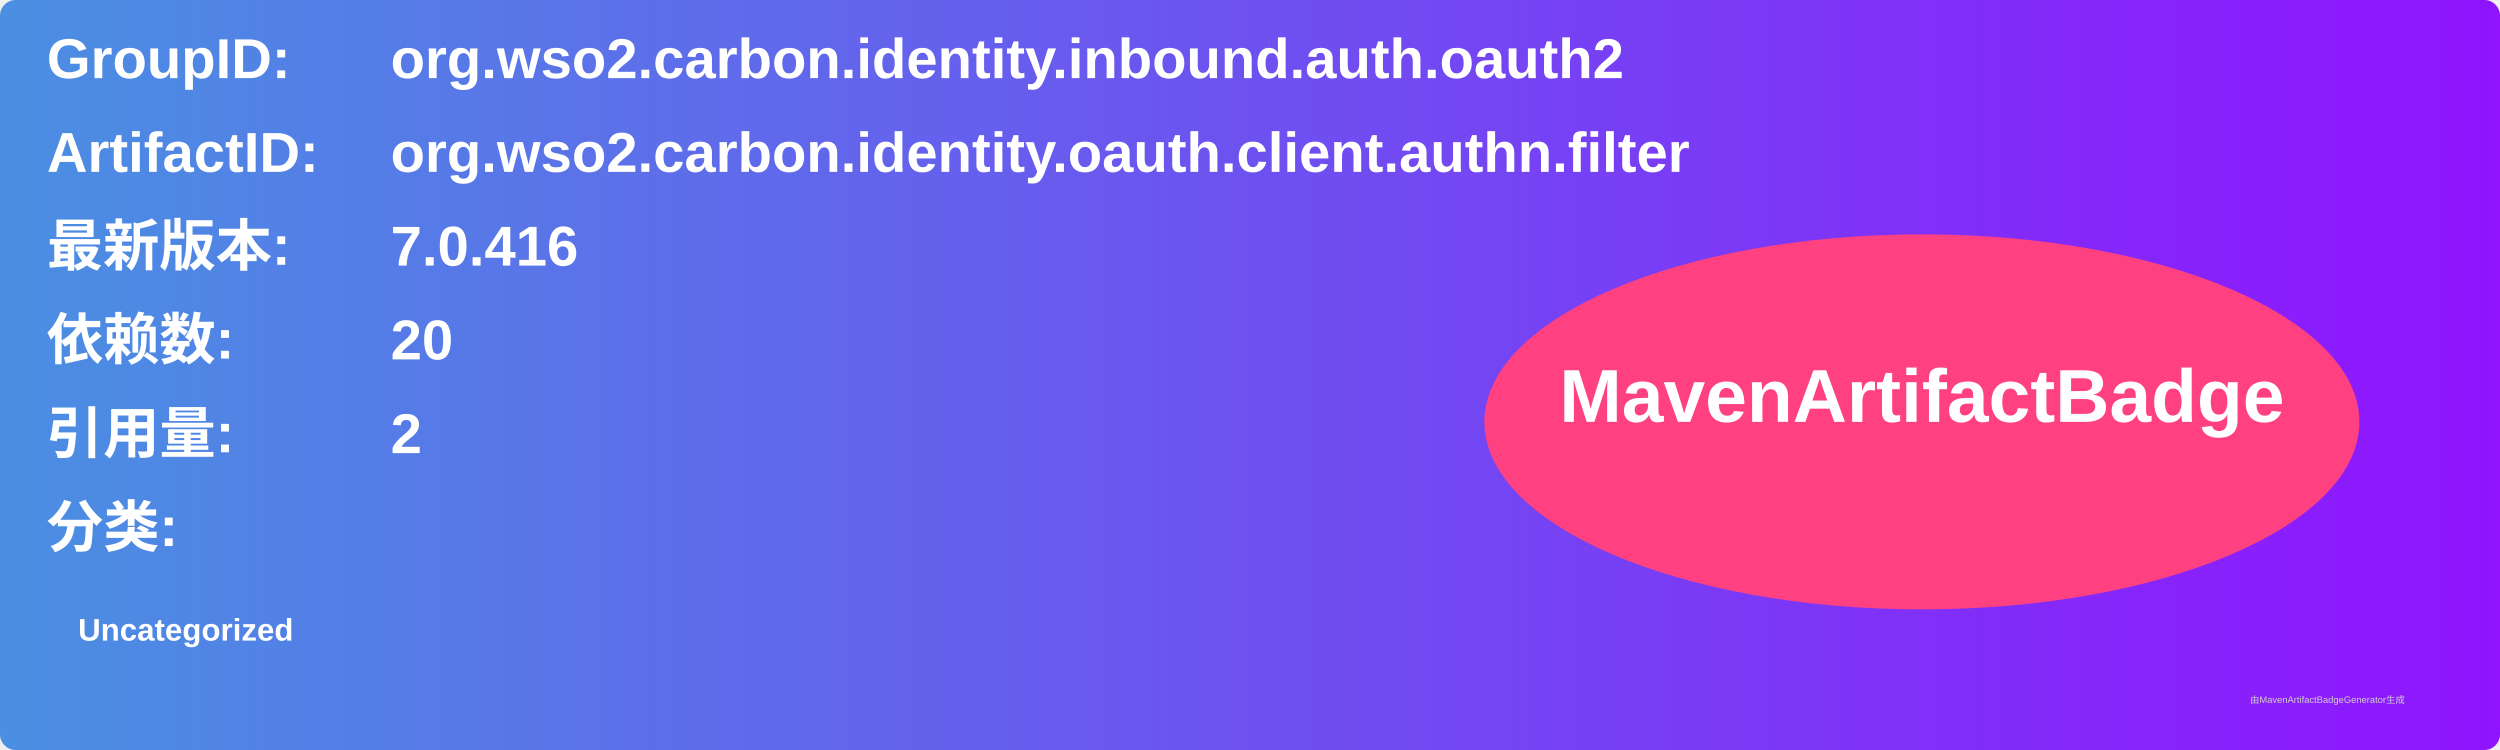
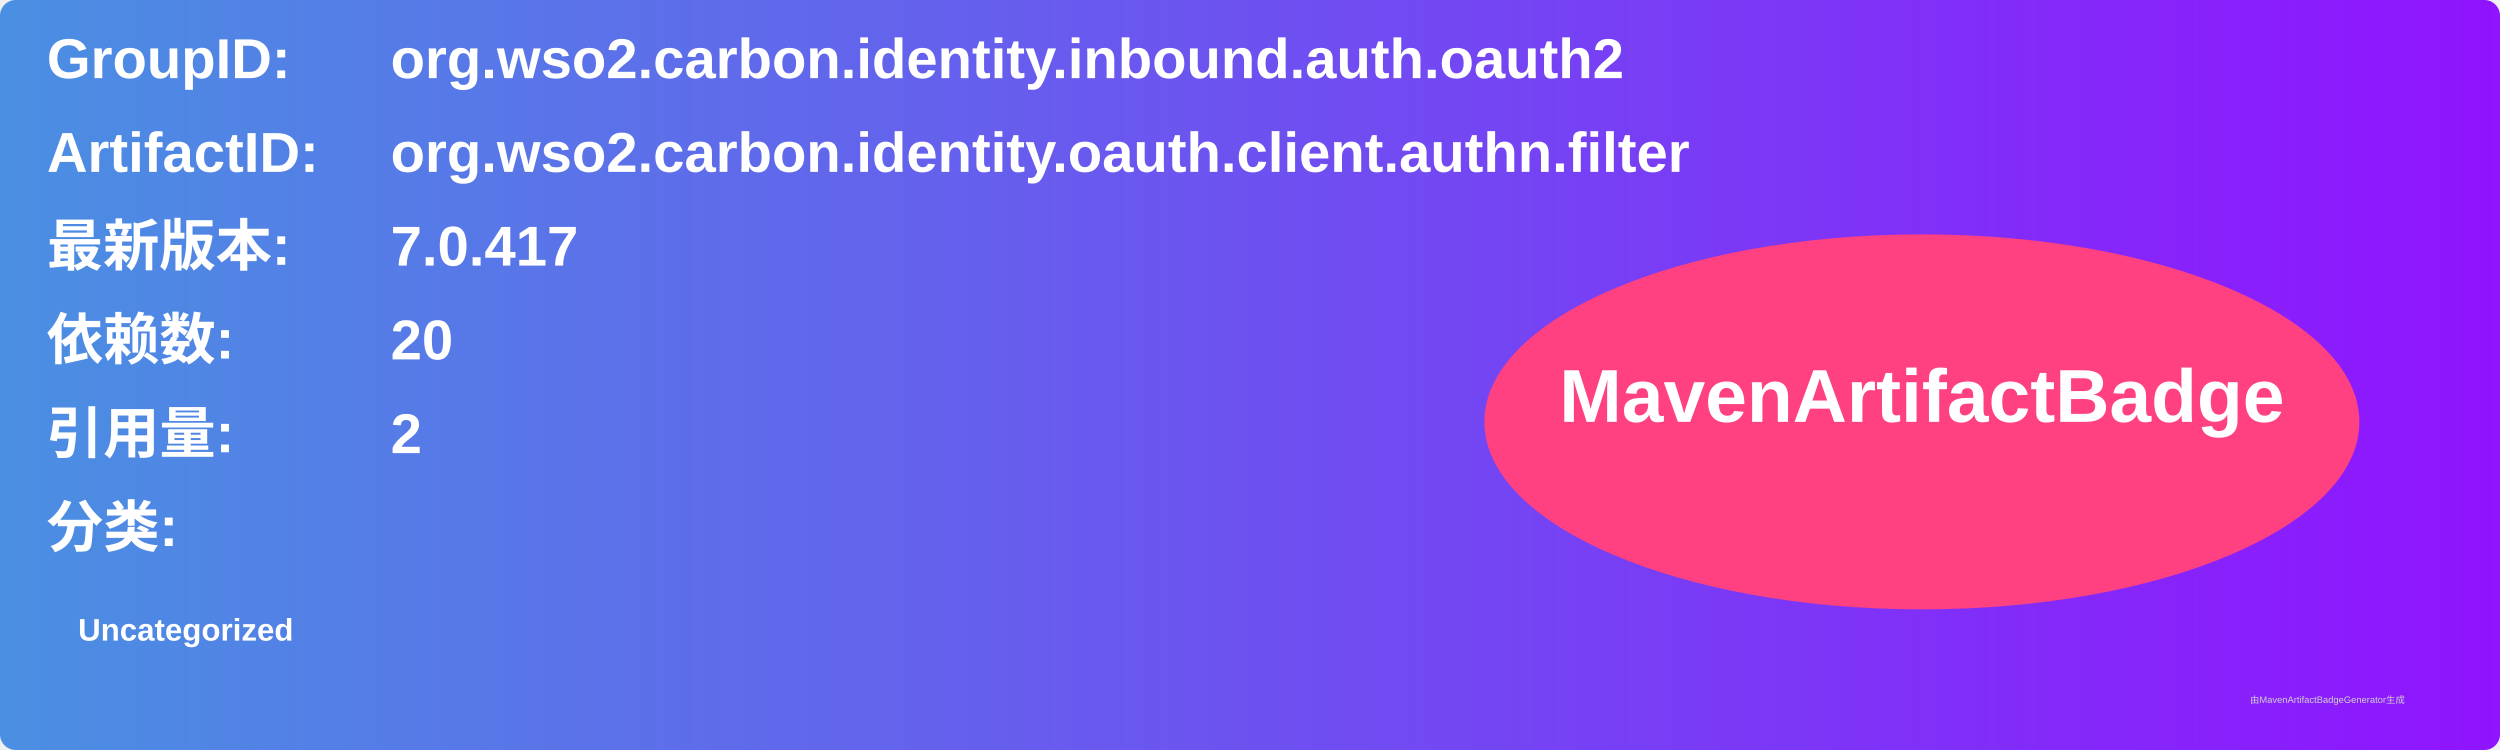
<svg xmlns="http://www.w3.org/2000/svg" width="800" height="240" viewBox="0 0 800 240">
  <linearGradient id="grad" x1="0%" y1="0%" x2="100%" y2="0%">
    <stop offset="0%" stop-color="#4a90e2" />
    <stop offset="100%" stop-color="#9013fe" />
  </linearGradient>
  <rect width="100%" height="100%" rx="5" ry="5" fill="url(#grad)" />
  <g transform="translate(15, 15)">
    <text x="0" y="10" font-family="Arial" font-size="18" fill="white" font-weight="bold" width="260">GroupID:</text>
    <text x="110" y="10" font-family="Arial" font-size="18" fill="white" font-weight="bold" width="460">org.wso2.carbon.identity.inbound.auth.oauth2</text>
    <text x="0" y="40" font-family="Arial" font-size="18" fill="white" font-weight="bold" width="260">ArtifactID:</text>
    <text x="110" y="40" font-family="Arial" font-size="18" fill="white" font-weight="bold" width="460">org.wso2.carbon.identity.oauth.client.authn.filter</text>
    <text x="0" y="70" font-family="Arial" font-size="18" fill="white" font-weight="bold">最新版本:</text>
    <text x="110" y="70" font-family="Arial" font-size="18" fill="white" font-weight="bold">
-       <tspan font-weight="bold">7.0.416</tspan>
+       <tspan font-weight="bold">7.0.417</tspan>
    </text>
    <text x="0" y="100" font-family="Arial" font-size="18" fill="white" font-weight="bold">依赖数: </text>
    <text x="110" y="100" font-family="Arial" font-size="18" fill="white">
      <tspan font-weight="bold">20</tspan>
    </text>
    <text x="0" y="130" font-family="Arial" font-size="18" fill="white" font-weight="bold">引用量: </text>
    <text x="110" y="130" font-family="Arial" font-size="18" fill="white">
      <tspan font-weight="bold">2</tspan>
    </text>
    <text x="0" y="160" font-family="Arial" font-size="18" fill="white" font-weight="bold">分类:</text>
    <text x="10" y="190" font-family="Arial" font-size="10" fill="white">
      <tspan font-weight="bold">Uncategorized</tspan>
    </text>
    <ellipse cx="600" cy="120" rx="140" ry="60" fill="#ff4081" />
    <text x="600" y="120" text-anchor="middle" font-family="Arial" font-size="24" fill="white" font-weight="bold">MavenArtifactBadge</text>
  </g>
  <text x="720" y="225" font-family="Arial" font-size="3" fill="#d0d0d0">由MavenArtifactBadgeGenerator生成</text>
</svg>
